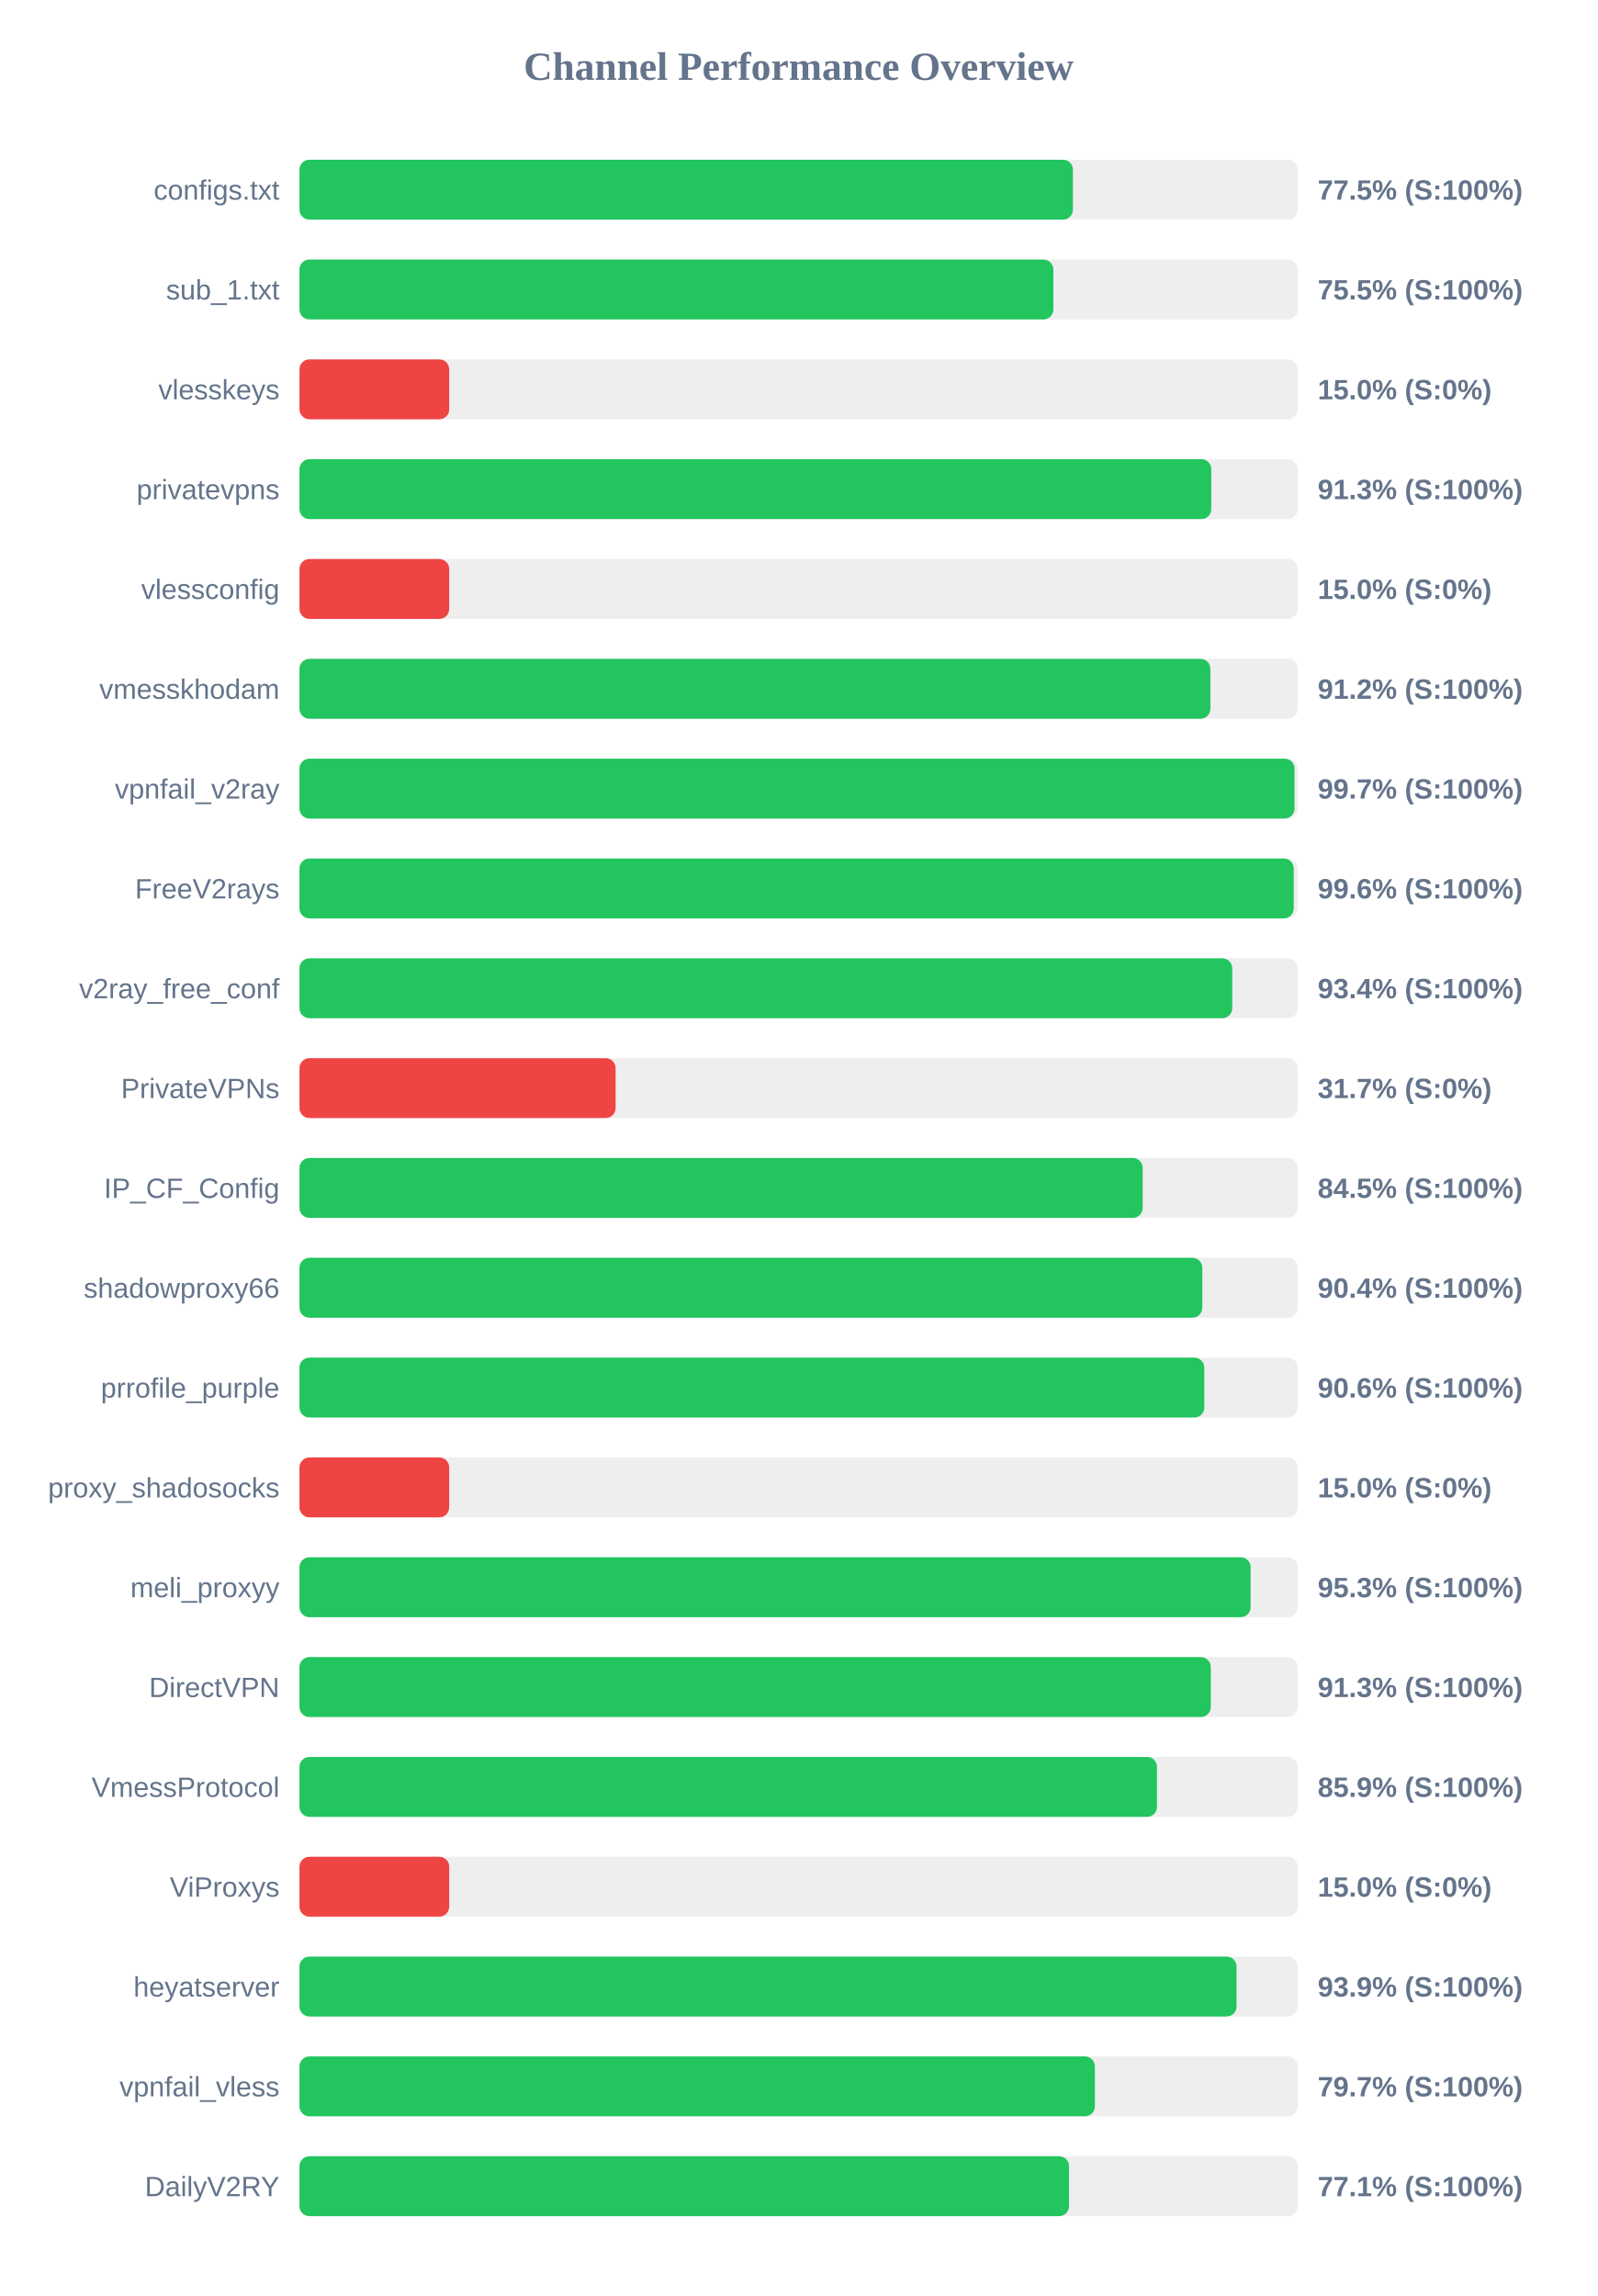
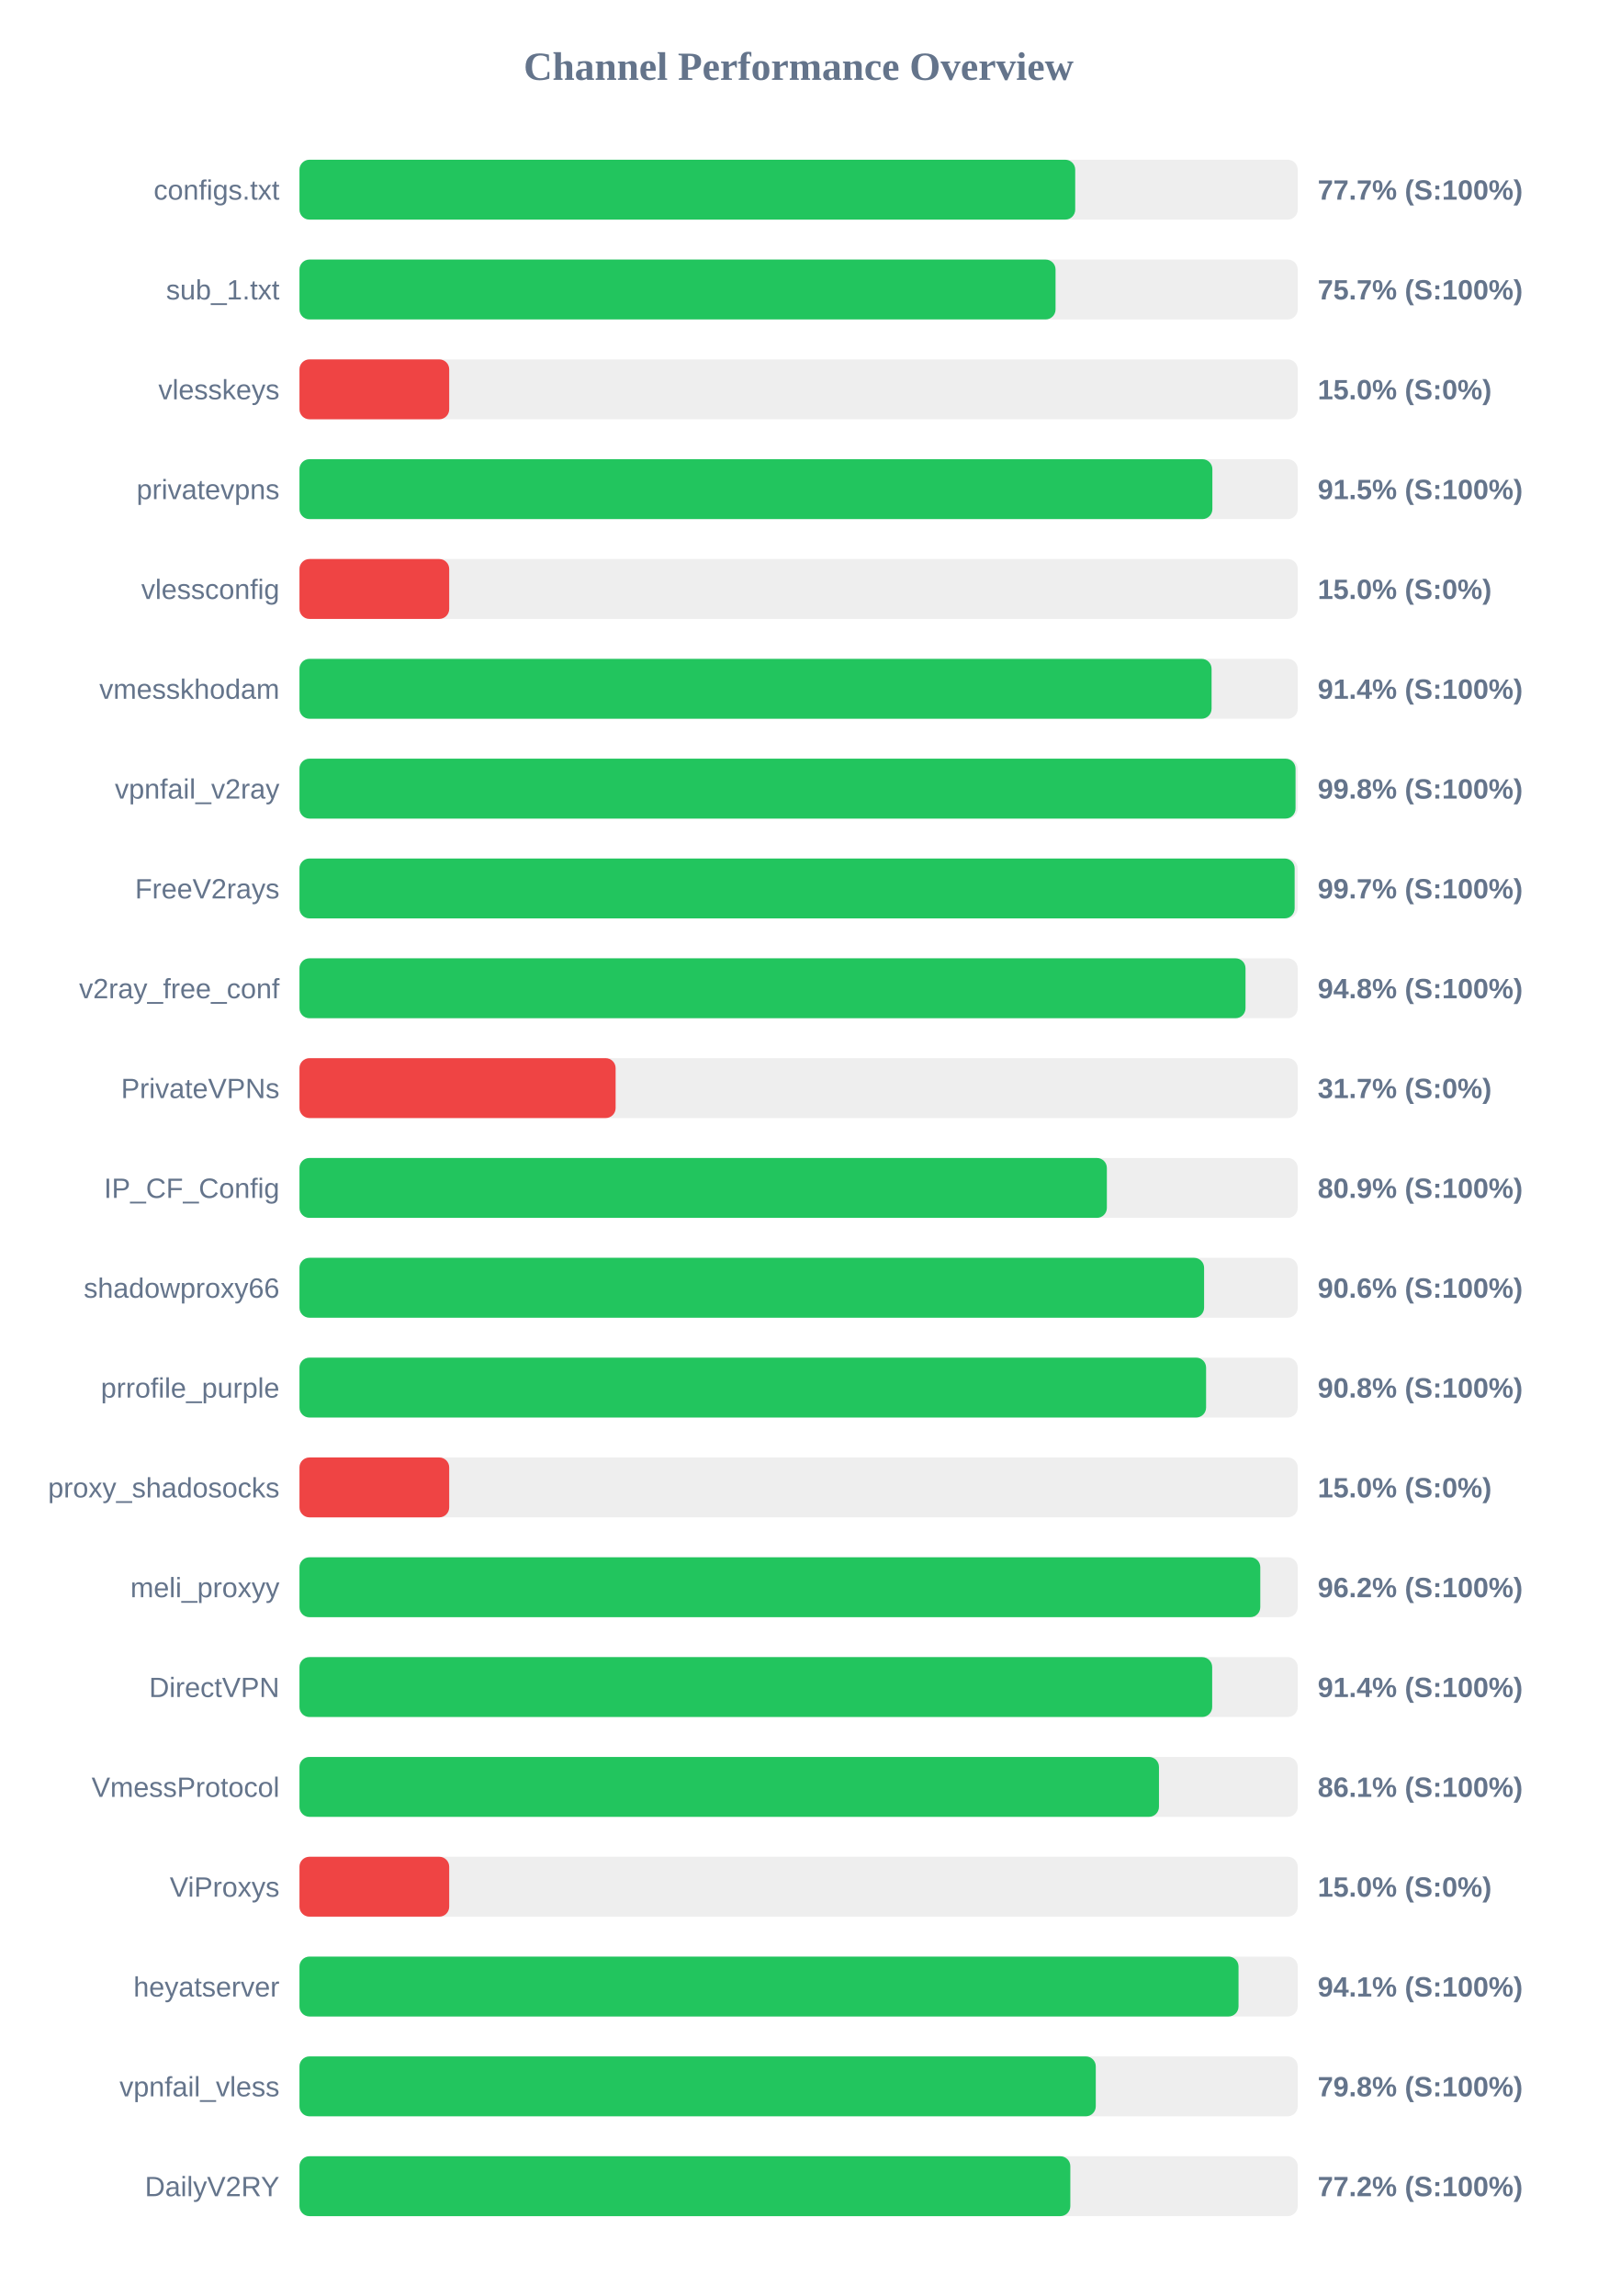
<svg xmlns="http://www.w3.org/2000/svg" width="800" height="1150" version="1.1">
  <style>
        .row { font: 14px Arial; fill: #64748b; }
        .score { font: bold 14px Arial; fill: #64748b; }
    </style>
  <text x="400" y="40" text-anchor="middle" font-size="20px" font-weight="bold" fill="#64748b">Channel Performance Overview</text>
  <rect x="150" y="80" width="500" height="30" fill="#eee" rx="5" />
-   <rect x="150" y="80" width="387.4" height="30" fill="#22c55e" rx="5" />
+   <rect x="150" y="80" width="388.55" height="30" fill="#22c55e" rx="5" />
  <text x="140" y="100" text-anchor="end" class="row">configs.txt</text>
-   <text x="660" y="100" text-anchor="start" class="score">77.5% (S:100%)</text>
+   <text x="660" y="100" text-anchor="start" class="score">77.7% (S:100%)</text>
  <rect x="150" y="130" width="500" height="30" fill="#eee" rx="5" />
-   <rect x="150" y="130" width="377.6" height="30" fill="#22c55e" rx="5" />
+   <rect x="150" y="130" width="378.7" height="30" fill="#22c55e" rx="5" />
  <text x="140" y="150" text-anchor="end" class="row">sub_1.txt</text>
-   <text x="660" y="150" text-anchor="start" class="score">75.5% (S:100%)</text>
+   <text x="660" y="150" text-anchor="start" class="score">75.7% (S:100%)</text>
  <rect x="150" y="180" width="500" height="30" fill="#eee" rx="5" />
  <rect x="150" y="180" width="75.0" height="30" fill="#ef4444" rx="5" />
  <text x="140" y="200" text-anchor="end" class="row">vlesskeys</text>
  <text x="660" y="200" text-anchor="start" class="score">15.0% (S:0%)</text>
  <rect x="150" y="230" width="500" height="30" fill="#eee" rx="5" />
-   <rect x="150" y="230" width="456.7" height="30" fill="#22c55e" rx="5" />
+   <rect x="150" y="230" width="457.25" height="30" fill="#22c55e" rx="5" />
  <text x="140" y="250" text-anchor="end" class="row">privatevpns</text>
-   <text x="660" y="250" text-anchor="start" class="score">91.3% (S:100%)</text>
+   <text x="660" y="250" text-anchor="start" class="score">91.5% (S:100%)</text>
  <rect x="150" y="280" width="500" height="30" fill="#eee" rx="5" />
  <rect x="150" y="280" width="75.0" height="30" fill="#ef4444" rx="5" />
  <text x="140" y="300" text-anchor="end" class="row">vlessconfig</text>
  <text x="660" y="300" text-anchor="start" class="score">15.0% (S:0%)</text>
  <rect x="150" y="330" width="500" height="30" fill="#eee" rx="5" />
-   <rect x="150" y="330" width="456.25" height="30" fill="#22c55e" rx="5" />
+   <rect x="150" y="330" width="456.85" height="30" fill="#22c55e" rx="5" />
  <text x="140" y="350" text-anchor="end" class="row">vmesskhodam</text>
-   <text x="660" y="350" text-anchor="start" class="score">91.2% (S:100%)</text>
+   <text x="660" y="350" text-anchor="start" class="score">91.4% (S:100%)</text>
  <rect x="150" y="380" width="500" height="30" fill="#eee" rx="5" />
-   <rect x="150" y="380" width="498.4" height="30" fill="#22c55e" rx="5" />
+   <rect x="150" y="380" width="498.9" height="30" fill="#22c55e" rx="5" />
  <text x="140" y="400" text-anchor="end" class="row">vpnfail_v2ray</text>
-   <text x="660" y="400" text-anchor="start" class="score">99.7% (S:100%)</text>
+   <text x="660" y="400" text-anchor="start" class="score">99.8% (S:100%)</text>
  <rect x="150" y="430" width="500" height="30" fill="#eee" rx="5" />
-   <rect x="150" y="430" width="498.0" height="30" fill="#22c55e" rx="5" />
+   <rect x="150" y="430" width="498.45" height="30" fill="#22c55e" rx="5" />
  <text x="140" y="450" text-anchor="end" class="row">FreeV2rays</text>
-   <text x="660" y="450" text-anchor="start" class="score">99.6% (S:100%)</text>
+   <text x="660" y="450" text-anchor="start" class="score">99.7% (S:100%)</text>
  <rect x="150" y="480" width="500" height="30" fill="#eee" rx="5" />
-   <rect x="150" y="480" width="467.2" height="30" fill="#22c55e" rx="5" />
+   <rect x="150" y="480" width="473.85" height="30" fill="#22c55e" rx="5" />
  <text x="140" y="500" text-anchor="end" class="row">v2ray_free_conf</text>
-   <text x="660" y="500" text-anchor="start" class="score">93.4% (S:100%)</text>
+   <text x="660" y="500" text-anchor="start" class="score">94.8% (S:100%)</text>
  <rect x="150" y="530" width="500" height="30" fill="#eee" rx="5" />
  <rect x="150" y="530" width="158.35" height="30" fill="#ef4444" rx="5" />
  <text x="140" y="550" text-anchor="end" class="row">PrivateVPNs</text>
  <text x="660" y="550" text-anchor="start" class="score">31.7% (S:0%)</text>
  <rect x="150" y="580" width="500" height="30" fill="#eee" rx="5" />
-   <rect x="150" y="580" width="422.35" height="30" fill="#22c55e" rx="5" />
+   <rect x="150" y="580" width="404.4" height="30" fill="#22c55e" rx="5" />
  <text x="140" y="600" text-anchor="end" class="row">IP_CF_Config</text>
-   <text x="660" y="600" text-anchor="start" class="score">84.5% (S:100%)</text>
+   <text x="660" y="600" text-anchor="start" class="score">80.9% (S:100%)</text>
  <rect x="150" y="630" width="500" height="30" fill="#eee" rx="5" />
-   <rect x="150" y="630" width="452.2" height="30" fill="#22c55e" rx="5" />
+   <rect x="150" y="630" width="453.1" height="30" fill="#22c55e" rx="5" />
  <text x="140" y="650" text-anchor="end" class="row">shadowproxy66</text>
-   <text x="660" y="650" text-anchor="start" class="score">90.4% (S:100%)</text>
+   <text x="660" y="650" text-anchor="start" class="score">90.6% (S:100%)</text>
  <rect x="150" y="680" width="500" height="30" fill="#eee" rx="5" />
-   <rect x="150" y="680" width="453.2" height="30" fill="#22c55e" rx="5" />
+   <rect x="150" y="680" width="454.1" height="30" fill="#22c55e" rx="5" />
  <text x="140" y="700" text-anchor="end" class="row">prrofile_purple</text>
-   <text x="660" y="700" text-anchor="start" class="score">90.6% (S:100%)</text>
+   <text x="660" y="700" text-anchor="start" class="score">90.8% (S:100%)</text>
  <rect x="150" y="730" width="500" height="30" fill="#eee" rx="5" />
  <rect x="150" y="730" width="75.0" height="30" fill="#ef4444" rx="5" />
  <text x="140" y="750" text-anchor="end" class="row">proxy_shadosocks</text>
  <text x="660" y="750" text-anchor="start" class="score">15.0% (S:0%)</text>
  <rect x="150" y="780" width="500" height="30" fill="#eee" rx="5" />
-   <rect x="150" y="780" width="476.4" height="30" fill="#22c55e" rx="5" />
+   <rect x="150" y="780" width="481.25" height="30" fill="#22c55e" rx="5" />
  <text x="140" y="800" text-anchor="end" class="row">meli_proxyy</text>
-   <text x="660" y="800" text-anchor="start" class="score">95.3% (S:100%)</text>
+   <text x="660" y="800" text-anchor="start" class="score">96.2% (S:100%)</text>
  <rect x="150" y="830" width="500" height="30" fill="#eee" rx="5" />
-   <rect x="150" y="830" width="456.45" height="30" fill="#22c55e" rx="5" />
+   <rect x="150" y="830" width="457.15" height="30" fill="#22c55e" rx="5" />
  <text x="140" y="850" text-anchor="end" class="row">DirectVPN</text>
-   <text x="660" y="850" text-anchor="start" class="score">91.3% (S:100%)</text>
+   <text x="660" y="850" text-anchor="start" class="score">91.4% (S:100%)</text>
  <rect x="150" y="880" width="500" height="30" fill="#eee" rx="5" />
-   <rect x="150" y="880" width="429.5" height="30" fill="#22c55e" rx="5" />
+   <rect x="150" y="880" width="430.5" height="30" fill="#22c55e" rx="5" />
  <text x="140" y="900" text-anchor="end" class="row">VmessProtocol</text>
-   <text x="660" y="900" text-anchor="start" class="score">85.9% (S:100%)</text>
+   <text x="660" y="900" text-anchor="start" class="score">86.1% (S:100%)</text>
  <rect x="150" y="930" width="500" height="30" fill="#eee" rx="5" />
  <rect x="150" y="930" width="75.0" height="30" fill="#ef4444" rx="5" />
  <text x="140" y="950" text-anchor="end" class="row">ViProxys</text>
  <text x="660" y="950" text-anchor="start" class="score">15.0% (S:0%)</text>
  <rect x="150" y="980" width="500" height="30" fill="#eee" rx="5" />
-   <rect x="150" y="980" width="469.35" height="30" fill="#22c55e" rx="5" />
+   <rect x="150" y="980" width="470.35" height="30" fill="#22c55e" rx="5" />
  <text x="140" y="1000" text-anchor="end" class="row">heyatserver</text>
-   <text x="660" y="1000" text-anchor="start" class="score">93.9% (S:100%)</text>
+   <text x="660" y="1000" text-anchor="start" class="score">94.1% (S:100%)</text>
  <rect x="150" y="1030" width="500" height="30" fill="#eee" rx="5" />
-   <rect x="150" y="1030" width="398.4" height="30" fill="#22c55e" rx="5" />
+   <rect x="150" y="1030" width="398.85" height="30" fill="#22c55e" rx="5" />
  <text x="140" y="1050" text-anchor="end" class="row">vpnfail_vless</text>
-   <text x="660" y="1050" text-anchor="start" class="score">79.7% (S:100%)</text>
+   <text x="660" y="1050" text-anchor="start" class="score">79.8% (S:100%)</text>
  <rect x="150" y="1080" width="500" height="30" fill="#eee" rx="5" />
-   <rect x="150" y="1080" width="385.45" height="30" fill="#22c55e" rx="5" />
+   <rect x="150" y="1080" width="386.1" height="30" fill="#22c55e" rx="5" />
  <text x="140" y="1100" text-anchor="end" class="row">DailyV2RY</text>
-   <text x="660" y="1100" text-anchor="start" class="score">77.1% (S:100%)</text>
+   <text x="660" y="1100" text-anchor="start" class="score">77.2% (S:100%)</text>
</svg>
